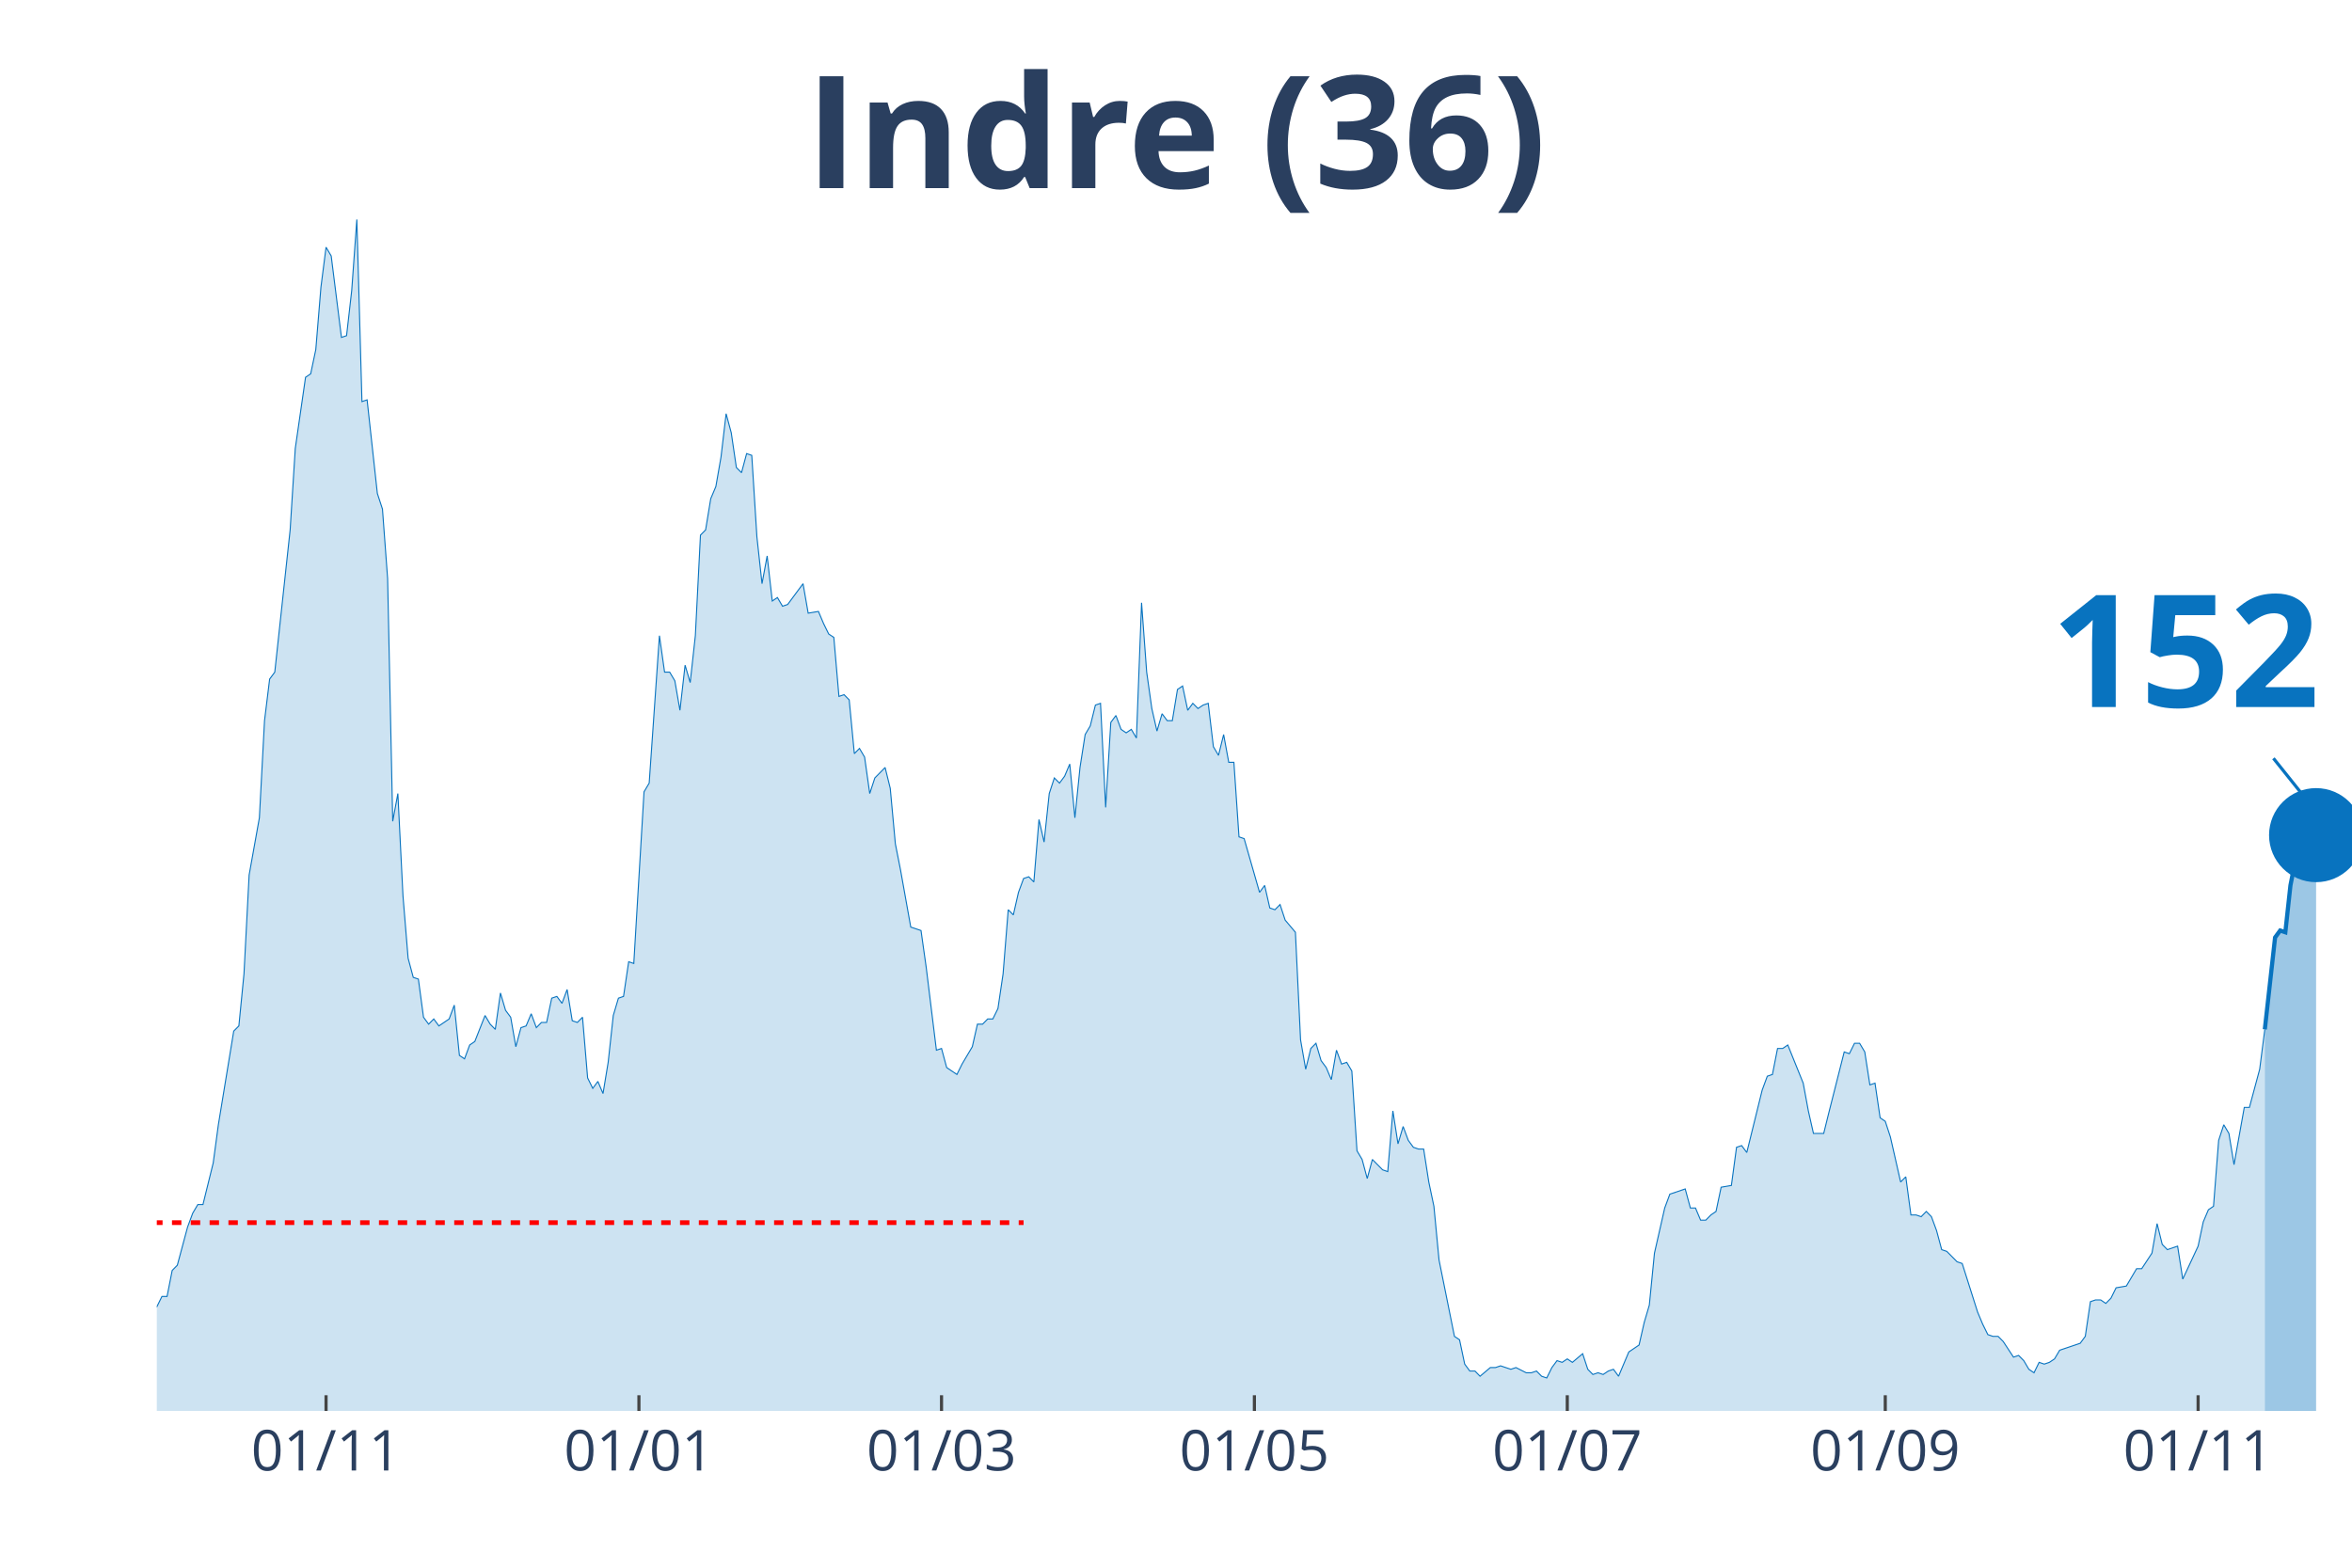
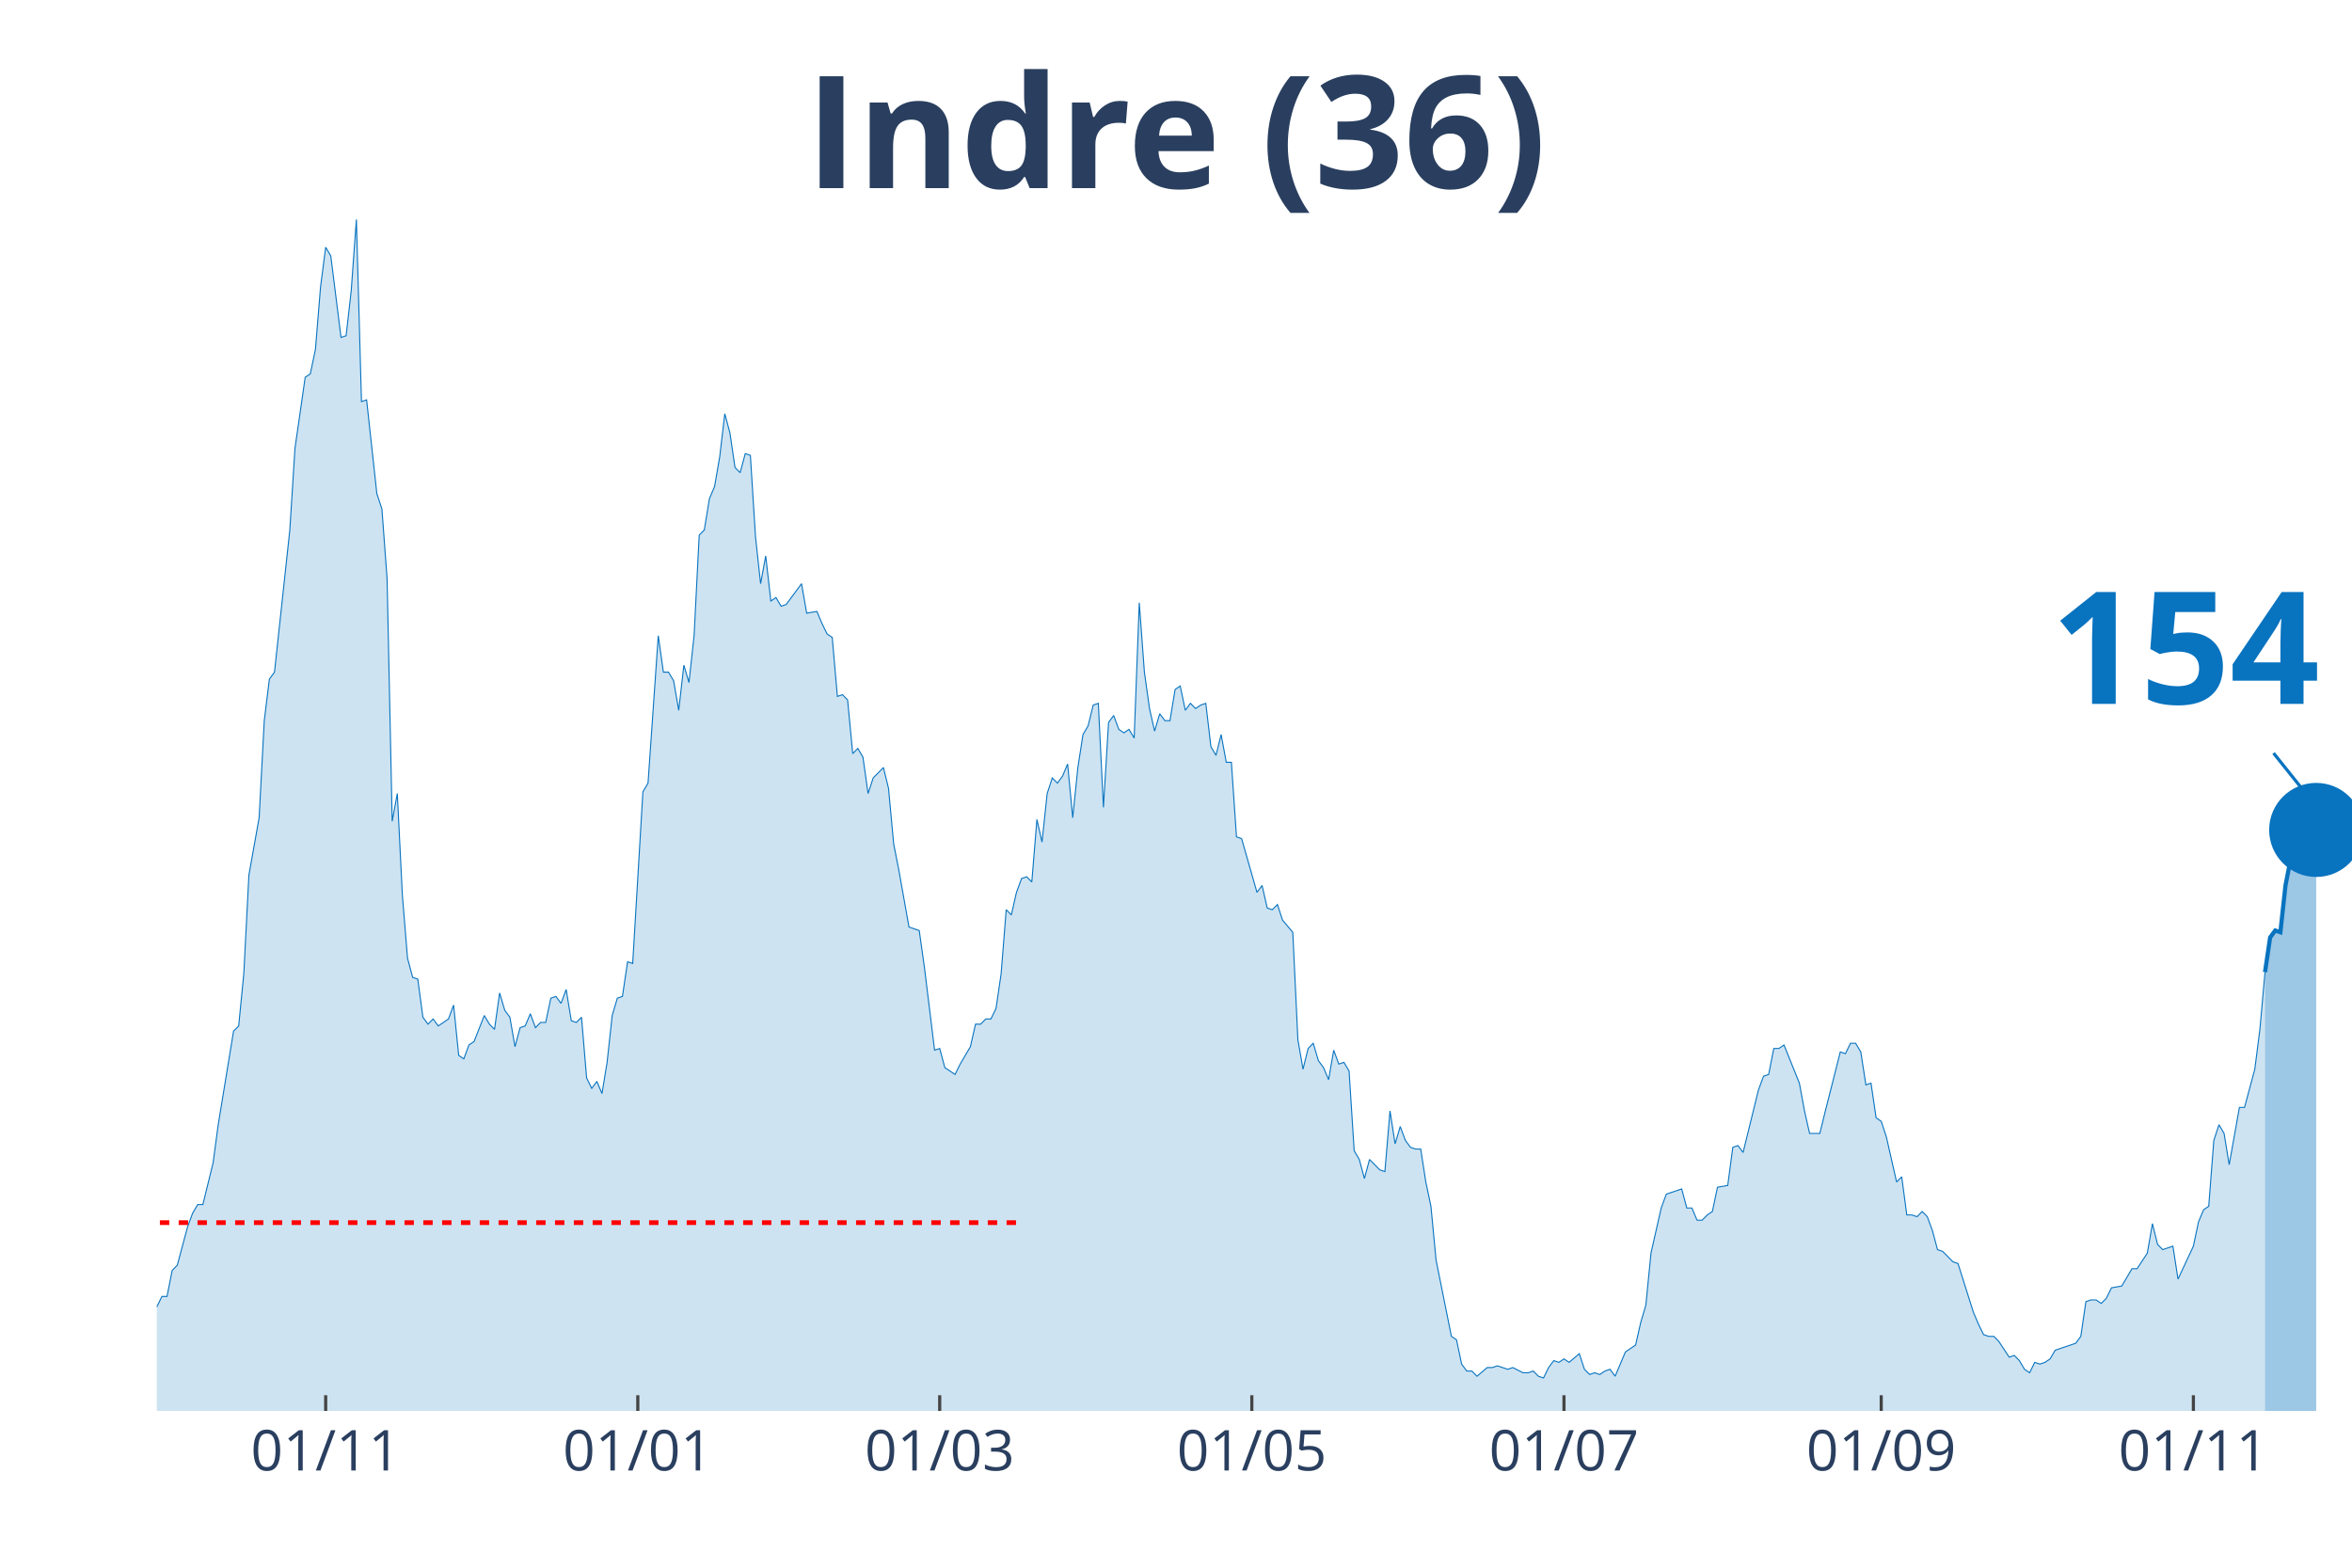
<svg xmlns="http://www.w3.org/2000/svg" class="main-svg" width="1125" height="750" style="" viewBox="0 0 750 500">
  <rect x="0" y="0" width="750" height="500" style="fill: rgb(0, 0, 0); fill-opacity: 0;" />
-   <defs id="defs-540620">
+   <defs id="defs-9b43fe">
    <g class="clips">
-       <clipPath id="clip540620xyplot" class="plotclip">
+       <clipPath id="clip9b43fexyplot" class="plotclip">
        <rect width="700" height="380" />
      </clipPath>
-       <clipPath class="axesclip" id="clip540620x">
+       <clipPath class="axesclip" id="clip9b43fex">
        <rect x="50" y="0" width="700" height="500" />
      </clipPath>
-       <clipPath class="axesclip" id="clip540620y">
+       <clipPath class="axesclip" id="clip9b43fey">
        <rect x="0" y="70" width="750" height="380" />
      </clipPath>
-       <clipPath class="axesclip" id="clip540620xy">
+       <clipPath class="axesclip" id="clip9b43fexy">
        <rect x="50" y="70" width="700" height="380" />
      </clipPath>
    </g>
    <g class="gradients" />
+     <g class="patterns" />
  </defs>
  <g class="bglayer">
    <rect class="bg" x="50" y="70" width="700" height="380" style="fill: rgb(0, 0, 0); fill-opacity: 0; stroke-width: 0;" />
  </g>
  <g class="layer-below">
    <g class="imagelayer" />
    <g class="shapelayer" />
  </g>
  <g class="cartesianlayer">
    <g class="subplot xy">
      <g class="layer-subplot">
        <g class="shapelayer" />
        <g class="imagelayer" />
      </g>
      <g class="gridlayer">
        <g class="x">
-           <path class="xgrid crisp" transform="translate(103.97,0)" d="M0,70v380" style="stroke: rgb(255, 255, 255); stroke-opacity: 1; stroke-width: 1px;" />
-           <path class="xgrid crisp" transform="translate(203.74,0)" d="M0,70v380" style="stroke: rgb(255, 255, 255); stroke-opacity: 1; stroke-width: 1px;" />
-           <path class="xgrid crisp" transform="translate(300.23,0)" d="M0,70v380" style="stroke: rgb(255, 255, 255); stroke-opacity: 1; stroke-width: 1px;" />
-           <path class="xgrid crisp" transform="translate(400,0)" d="M0,70v380" style="stroke: rgb(255, 255, 255); stroke-opacity: 1; stroke-width: 1px;" />
-           <path class="xgrid crisp" transform="translate(499.77,0)" d="M0,70v380" style="stroke: rgb(255, 255, 255); stroke-opacity: 1; stroke-width: 1px;" />
-           <path class="xgrid crisp" transform="translate(601.17,0)" d="M0,70v380" style="stroke: rgb(255, 255, 255); stroke-opacity: 1; stroke-width: 1px;" />
-           <path class="xgrid crisp" transform="translate(700.93,0)" d="M0,70v380" style="stroke: rgb(255, 255, 255); stroke-opacity: 1; stroke-width: 1px;" />
+           <path class="xgrid crisp" transform="translate(103.85,0)" d="M0,70v380" style="stroke: rgb(255, 255, 255); stroke-opacity: 1; stroke-width: 1px;" />
+           <path class="xgrid crisp" transform="translate(203.38,0)" d="M0,70v380" style="stroke: rgb(255, 255, 255); stroke-opacity: 1; stroke-width: 1px;" />
+           <path class="xgrid crisp" transform="translate(299.65,0)" d="M0,70v380" style="stroke: rgb(255, 255, 255); stroke-opacity: 1; stroke-width: 1px;" />
+           <path class="xgrid crisp" transform="translate(399.18,0)" d="M0,70v380" style="stroke: rgb(255, 255, 255); stroke-opacity: 1; stroke-width: 1px;" />
+           <path class="xgrid crisp" transform="translate(498.72,0)" d="M0,70v380" style="stroke: rgb(255, 255, 255); stroke-opacity: 1; stroke-width: 1px;" />
+           <path class="xgrid crisp" transform="translate(599.88,0)" d="M0,70v380" style="stroke: rgb(255, 255, 255); stroke-opacity: 1; stroke-width: 1px;" />
+           <path class="xgrid crisp" transform="translate(699.42,0)" d="M0,70v380" style="stroke: rgb(255, 255, 255); stroke-opacity: 1; stroke-width: 1px;" />
        </g>
        <g class="y" />
      </g>
      <g class="zerolinelayer" />
      <path class="xlines-below" />
      <path class="ylines-below" />
      <g class="overlines-below" />
      <g class="xaxislayer-below" />
      <g class="yaxislayer-below" />
      <g class="overaxes-below" />
-       <g class="plot" transform="translate(50, 70)" clip-path="url('#clip540620xyplot')">
+       <g class="plot" transform="translate(50,70)" clip-path="url(#clip9b43fexyplot)">
        <g class="scatterlayer mlayer">
-           <g class="trace scatter traced8b8db" style="stroke-miterlimit: 2;">
+           <g class="trace scatter trace329faf" style="stroke-miterlimit: 2;">
            <g class="fills">
              <g>
-                 <path class="js-fill" d="M672.2,380L-222.43,380L-222.43,373.92L-206.07,378.89L-204.44,378.34L-184.81,379.45L-183.18,380L-161.92,377.79L-160.28,377.23L-145.56,380L-143.93,380L-111.21,379.45L-109.58,377.79L-99.77,375.57L-98.13,377.23L-93.22,375.57L-91.59,374.47L-88.32,374.47L-86.68,371.7L-83.41,370.04L-81.78,373.36L-78.5,370.04L-76.87,370.04L-71.96,371.7L-70.33,370.6L-68.69,375.02L-67.06,374.47L-65.42,374.47L-63.79,370.04L-60.51,358.98L-58.88,354L-55.61,348.47L-53.97,348.47L-50.7,349.58L-49.07,353.45L-44.16,360.09L-42.52,360.09L-40.89,361.75L-39.25,361.19L-35.98,362.85L-34.35,359.53L-29.44,354.56L-27.8,346.81L-26.17,344.6L-24.53,337.41L-22.9,332.98L-21.26,332.98L-19.63,334.09L-17.99,329.11L-16.36,338.52L-14.72,340.73L-11.45,344.6L-9.81,345.71L-8.18,345.71L-6.54,350.68L-4.91,347.92L-3.27,346.81L-1.64,348.47L0,346.81L1.64,343.49L3.27,343.49L4.91,335.2L6.54,333.54L9.81,321.37L11.45,316.94L13.08,314.18L14.72,314.18L17.99,300.9L19.63,288.73L24.53,258.86L26.17,257.21L27.8,240.61L29.44,209.08L32.71,190.83L34.35,159.85L35.98,146.58L37.62,144.37L42.52,99.01L44.16,73.01L47.43,50.33L49.07,49.23L50.7,41.48L52.34,21.57L53.97,8.85L55.61,11.62L58.88,37.61L60.51,37.06L62.15,22.68L63.79,0L65.42,58.08L67.06,57.53L70.33,87.39L71.96,92.37L73.6,114.5L75.23,191.94L76.87,183.09L78.5,215.72L80.14,235.63L81.78,241.72L83.41,242.27L85.05,254.44L86.68,256.65L88.32,254.99L89.95,257.21L91.59,256.1L93.22,254.99L94.86,250.57L96.5,266.61L98.13,267.71L99.77,263.29L101.4,262.18L104.67,253.89L106.31,256.65L107.94,258.31L109.58,246.7L111.21,252.23L112.85,254.44L114.49,263.84L116.12,257.76L117.76,257.21L119.39,253.33L121.03,257.76L122.66,256.1L124.3,256.1L125.93,248.36L127.57,247.8L129.21,250.01L130.84,245.59L132.48,255.55L134.11,256.1L135.75,254.44L137.38,273.8L139.02,277.12L140.65,274.91L142.29,278.78L143.93,268.82L145.56,253.89L147.2,248.36L148.83,247.8L150.47,236.74L152.1,237.29L155.37,182.53L157.01,179.77L160.28,132.75L161.92,144.37L163.55,144.37L165.19,147.13L166.82,156.54L168.46,142.15L170.09,147.69L171.73,132.75L173.36,100.67L175,99.01L176.64,89.05L178.27,85.18L179.91,75.78L181.54,61.95L183.18,68.03L184.81,79.1L186.45,80.76L188.08,74.67L189.72,75.23L191.36,101.22L192.99,116.16L194.63,107.31L196.26,121.69L197.9,120.58L199.53,123.35L201.17,122.79L206.07,116.16L207.71,125.56L210.98,125.01L212.62,128.88L214.25,132.2L215.89,133.3L217.52,152.11L219.16,151.56L220.79,153.22L222.43,170.36L224.07,168.7L225.7,171.47L227.34,183.09L228.97,178.11L232.24,174.79L233.88,181.43L235.51,199.13L237.15,207.42L240.42,225.68L242.06,226.23L243.69,226.78L245.33,238.4L248.6,264.95L250.23,264.4L251.87,270.48L253.5,271.59L255.14,272.69L256.78,269.37L260.05,263.84L261.68,256.65L263.32,256.65L264.95,254.99L266.59,254.99L268.22,251.67L269.86,240.61L271.5,220.15L273.13,221.8L274.77,214.61L276.4,210.19L278.04,209.64L279.67,211.3L281.31,191.38L282.94,198.57L284.58,183.09L286.21,178.11L287.85,179.77L289.49,177.55L291.12,173.68L292.76,190.83L294.39,174.79L296.03,164.28L297.66,161.51L299.3,154.88L300.93,154.32L302.57,187.51L304.21,160.41L305.84,158.2L307.48,162.62L309.11,163.73L310.75,162.62L312.38,165.39L314.02,122.24L315.65,144.37L317.29,155.98L318.93,163.17L320.56,157.64L322.2,159.85L323.83,159.85L325.47,149.9L327.1,148.79L328.74,156.54L330.37,154.32L332.01,155.98L333.64,154.88L335.28,154.32L336.92,168.15L338.55,170.92L340.19,164.28L341.82,173.13L343.46,173.13L345.09,196.91L346.73,197.47L351.64,214.61L353.27,212.4L354.91,219.59L356.54,220.15L358.18,218.49L359.81,223.46L363.08,227.34L364.72,261.63L366.36,271.03L367.99,264.4L369.63,262.74L371.26,268.27L372.9,270.48L374.53,274.35L376.17,264.95L377.8,269.37L379.44,268.82L381.07,271.59L382.71,297.03L384.35,299.8L385.98,305.88L387.62,299.8L390.89,303.11L392.52,303.67L394.16,284.31L395.79,294.82L397.43,289.29L399.07,293.71L400.7,295.92L402.34,296.48L403.97,296.48L405.61,306.99L407.24,314.73L408.88,331.88L413.79,356.22L415.42,357.32L417.06,365.07L418.69,367.28L420.33,367.28L421.96,368.94L425.23,366.17L426.87,366.17L428.5,365.62L430.14,366.17L431.78,366.72L433.41,366.17L436.68,367.83L438.32,367.83L439.95,367.28L441.59,368.94L443.22,369.49L444.86,366.17L446.5,363.96L448.13,364.51L449.77,363.41L451.4,364.51L454.67,361.75L456.31,366.72L457.94,368.38L459.58,367.83L461.21,368.38L462.85,367.28L464.49,366.72L466.12,368.94L469.39,361.19L471.03,360.09L472.66,358.98L474.3,351.79L475.93,346.26L477.57,329.67L480.84,315.28L482.48,310.86L487.38,309.2L489.02,315.28L490.65,315.28L492.29,319.16L493.93,319.16L495.56,317.5L497.2,316.39L498.83,308.65L502.1,308.09L503.74,295.92L505.37,295.37L507.01,297.58L511.92,277.67L513.55,273.25L515.19,272.69L516.82,264.4L518.46,264.4L520.09,263.29L525,275.46L526.64,284.31L528.27,291.5L529.91,291.5L531.54,291.5L533.18,284.86L538.08,265.5L539.72,266.06L541.36,262.74L542.99,262.74L544.63,265.5L546.26,276.01L547.9,275.46L549.53,286.52L551.17,287.63L552.8,292.61L556.07,306.99L557.71,305.33L559.35,317.5L560.98,317.5L562.62,318.05L564.25,316.39L565.89,318.05L567.52,322.47L569.16,328.56L570.79,329.11L574.07,332.43L575.7,332.98L580.61,348.47L582.24,352.34L583.88,355.66L585.51,356.22L587.15,356.22L588.79,357.87L592.06,362.85L593.69,362.3L595.33,363.96L596.96,366.72L598.6,367.83L600.23,364.51L601.87,365.07L603.5,364.51L605.14,363.41L606.78,360.64L613.32,358.43L614.95,356.22L616.59,345.15L618.22,344.6L619.86,344.6L621.5,345.71L623.13,344.05L624.77,340.73L628.04,340.17L629.67,337.41L631.31,334.64L632.94,334.64L636.21,329.67L637.85,320.26L639.49,326.9L641.12,328.56L644.39,327.45L646.03,337.96L650.93,327.45L652.57,319.71L654.21,315.84L655.84,314.73L657.48,293.71L659.11,288.73L660.75,291.5L662.38,301.46L665.65,283.2L667.29,283.2L670.56,271.03L672.2,258.31" style="fill: rgb(8, 115, 191); fill-opacity: 0.2; stroke-width: 0;" />
+                 <path class="js-fill" d="M672.26,380L-221.91,380L-221.91,373.92L-205.59,378.89L-203.96,378.34L-184.38,379.45L-182.75,380L-161.54,377.79L-159.91,377.23L-145.22,380L-143.59,380L-110.96,379.45L-109.32,377.79L-99.53,375.57L-97.9,377.23L-93.01,375.57L-91.38,374.47L-88.11,374.47L-86.48,371.7L-83.22,370.04L-81.59,373.36L-78.32,370.04L-76.69,370.04L-71.79,371.7L-70.16,370.6L-68.53,375.02L-66.9,374.47L-65.27,374.47L-63.64,370.04L-60.37,358.98L-58.74,354L-55.48,348.47L-53.85,348.47L-50.58,349.58L-48.95,353.45L-44.06,360.09L-42.42,360.09L-40.79,361.75L-39.16,361.19L-35.9,362.85L-34.27,359.53L-29.37,354.56L-27.74,346.81L-26.11,344.6L-24.48,337.41L-22.84,332.98L-21.21,332.98L-19.58,334.09L-17.95,329.11L-16.32,338.52L-14.69,340.73L-11.42,344.6L-9.79,345.71L-8.16,345.71L-6.53,350.68L-4.9,347.92L-3.26,346.81L-1.63,348.47L0,346.81L1.63,343.49L3.26,343.49L4.9,335.2L6.53,333.54L9.79,321.37L11.42,316.94L13.05,314.18L14.69,314.18L17.95,300.9L19.58,288.73L24.48,258.86L26.11,257.21L27.74,240.61L29.37,209.08L32.63,190.83L34.27,159.85L35.9,146.58L37.53,144.37L42.42,99.01L44.06,73.01L47.32,50.33L48.95,49.23L50.58,41.48L52.21,21.57L53.85,8.85L55.48,11.62L58.74,37.61L60.37,37.06L62,22.68L63.64,0L65.27,58.08L66.9,57.53L70.16,87.39L71.79,92.37L73.43,114.5L75.06,191.94L76.69,183.09L78.32,215.72L79.95,235.63L81.59,241.72L83.22,242.27L84.85,254.44L86.48,256.65L88.11,254.99L89.74,257.21L91.38,256.1L93.01,254.99L94.64,250.57L96.27,266.61L97.9,267.71L99.53,263.29L101.17,262.18L104.43,253.89L106.06,256.65L107.69,258.31L109.32,246.7L110.96,252.23L112.59,254.44L114.22,263.84L115.85,257.76L117.48,257.21L119.11,253.33L120.75,257.76L122.38,256.1L124.01,256.1L125.64,248.36L127.27,247.8L128.9,250.01L130.54,245.59L132.17,255.55L133.8,256.1L135.43,254.44L137.06,273.8L138.69,277.12L140.33,274.91L141.96,278.78L143.59,268.82L145.22,253.89L146.85,248.36L148.48,247.8L150.12,236.74L151.75,237.29L155.01,182.53L156.64,179.77L159.91,132.75L161.54,144.37L163.17,144.37L164.8,147.13L166.43,156.54L168.07,142.15L169.7,147.69L171.33,132.75L172.96,100.67L174.59,99.01L176.22,89.05L177.86,85.18L179.49,75.78L181.12,61.95L182.75,68.03L184.38,79.1L186.01,80.76L187.65,74.67L189.28,75.23L190.91,101.22L192.54,116.16L194.17,107.31L195.8,121.69L197.44,120.58L199.07,123.35L200.7,122.79L205.59,116.16L207.23,125.56L210.49,125.01L212.12,128.88L213.75,132.2L215.38,133.3L217.02,152.11L218.65,151.56L220.28,153.22L221.91,170.36L223.54,168.7L225.17,171.47L226.81,183.09L228.44,178.11L231.7,174.79L233.33,181.43L234.97,199.13L236.6,207.42L239.86,225.68L241.49,226.23L243.12,226.78L244.76,238.4L248.02,264.95L249.65,264.4L251.28,270.48L252.91,271.59L254.55,272.69L256.18,269.37L259.44,263.84L261.07,256.65L262.7,256.65L264.34,254.99L265.97,254.99L267.6,251.67L269.23,240.61L270.86,220.15L272.49,221.8L274.13,214.61L275.76,210.19L277.39,209.64L279.02,211.3L280.65,191.38L282.28,198.57L283.92,183.09L285.55,178.11L287.18,179.77L288.81,177.55L290.44,173.68L292.07,190.83L293.71,174.79L295.34,164.28L296.97,161.51L298.6,154.88L300.23,154.32L301.86,187.51L303.5,160.41L305.13,158.2L306.76,162.62L308.39,163.73L310.02,162.62L311.66,165.39L313.29,122.24L314.92,144.37L316.55,155.98L318.18,163.17L319.81,157.64L321.45,159.85L323.08,159.85L324.71,149.9L326.34,148.79L327.97,156.54L329.6,154.32L331.24,155.98L332.87,154.88L334.5,154.32L336.13,168.15L337.76,170.92L339.39,164.28L341.03,173.13L342.66,173.13L344.29,196.91L345.92,197.47L350.82,214.61L352.45,212.4L354.08,219.59L355.71,220.15L357.34,218.49L358.97,223.46L362.24,227.34L363.87,261.63L365.5,271.03L367.13,264.4L368.76,262.74L370.4,268.27L372.03,270.48L373.66,274.35L375.29,264.95L376.92,269.37L378.55,268.82L380.19,271.59L381.82,297.03L383.45,299.8L385.08,305.88L386.71,299.8L389.98,303.11L391.61,303.67L393.24,284.31L394.87,294.82L396.5,289.29L398.14,293.71L399.77,295.92L401.4,296.48L403.03,296.48L404.66,306.99L406.29,314.73L407.93,331.88L412.82,356.22L414.45,357.32L416.08,365.07L417.72,367.28L419.35,367.28L420.98,368.94L424.24,366.17L425.87,366.17L427.51,365.62L429.14,366.17L430.77,366.72L432.4,366.17L435.66,367.83L437.3,367.83L438.93,367.28L440.56,368.94L442.19,369.49L443.82,366.17L445.45,363.96L447.09,364.51L448.72,363.41L450.35,364.51L453.61,361.75L455.24,366.72L456.88,368.38L458.51,367.83L460.14,368.38L461.77,367.28L463.4,366.72L465.03,368.94L468.3,361.19L469.93,360.09L471.56,358.98L473.19,351.79L474.83,346.26L476.46,329.67L479.72,315.28L481.35,310.86L486.25,309.2L487.88,315.28L489.51,315.28L491.14,319.16L492.77,319.16L494.41,317.5L496.04,316.39L497.67,308.65L500.93,308.09L502.56,295.92L504.2,295.37L505.83,297.58L510.72,277.67L512.35,273.25L513.99,272.69L515.62,264.4L517.25,264.4L518.88,263.29L523.78,275.46L525.41,284.31L527.04,291.5L528.67,291.5L530.3,291.5L531.93,284.86L536.83,265.5L538.46,266.06L540.09,262.74L541.72,262.74L543.36,265.5L544.99,276.01L546.62,275.46L548.25,286.52L549.88,287.63L551.52,292.61L554.78,306.99L556.41,305.33L558.04,317.5L559.67,317.5L561.31,318.05L562.94,316.39L564.57,318.05L566.2,322.47L567.83,328.56L569.46,329.11L572.73,332.43L574.36,332.98L579.25,348.47L580.89,352.34L582.52,355.66L584.15,356.22L585.78,356.22L587.41,357.87L590.68,362.85L592.31,362.3L593.94,363.96L595.57,366.72L597.2,367.83L598.83,364.51L600.47,365.07L602.1,364.51L603.73,363.41L605.36,360.64L611.89,358.43L613.52,356.22L615.15,345.15L616.78,344.6L618.41,344.6L620.05,345.71L621.68,344.05L623.31,340.73L626.57,340.17L628.21,337.41L629.84,334.64L631.47,334.64L634.73,329.67L636.36,320.26L638,326.9L639.63,328.56L642.89,327.45L644.52,337.96L649.42,327.45L651.05,319.71L652.68,315.84L654.31,314.73L655.94,293.71L657.58,288.73L659.21,291.5L660.84,301.46L664.1,283.2L665.73,283.2L669,271.03L670.63,258.31L672.26,240.06" style="fill: rgb(8, 115, 191); fill-opacity: 0.2; stroke-width: 0;" />
              </g>
            </g>
            <g class="errorbars" />
            <g class="lines">
-               <path class="js-line" d="M-222.43,373.92L-206.07,378.89L-204.44,378.34L-184.81,379.45L-183.18,380L-161.92,377.79L-160.28,377.23L-145.56,380L-143.93,380L-111.21,379.45L-109.58,377.79L-99.77,375.57L-98.13,377.23L-93.22,375.57L-91.59,374.47L-88.32,374.47L-86.68,371.7L-83.41,370.04L-81.78,373.36L-78.5,370.04L-76.87,370.04L-71.96,371.7L-70.33,370.6L-68.69,375.02L-67.06,374.47L-65.42,374.47L-63.79,370.04L-60.51,358.98L-58.88,354L-55.61,348.47L-53.97,348.47L-50.7,349.58L-49.07,353.45L-44.16,360.09L-42.52,360.09L-40.89,361.75L-39.25,361.19L-35.98,362.85L-34.35,359.53L-29.44,354.56L-27.8,346.81L-26.17,344.6L-24.53,337.41L-22.9,332.98L-21.26,332.98L-19.63,334.09L-17.99,329.11L-16.36,338.52L-14.72,340.73L-11.45,344.6L-9.81,345.71L-8.18,345.71L-6.54,350.68L-4.91,347.92L-3.27,346.81L-1.64,348.47L0,346.81L1.64,343.49L3.27,343.49L4.91,335.2L6.54,333.54L9.81,321.37L11.45,316.94L13.08,314.18L14.72,314.18L17.99,300.9L19.63,288.73L24.53,258.86L26.17,257.21L27.8,240.61L29.44,209.08L32.71,190.83L34.35,159.85L35.98,146.58L37.62,144.37L42.52,99.01L44.16,73.01L47.43,50.33L49.07,49.23L50.7,41.48L52.34,21.57L53.97,8.85L55.61,11.62L58.88,37.61L60.51,37.06L62.15,22.68L63.79,0L65.42,58.08L67.06,57.53L70.33,87.39L71.96,92.37L73.6,114.5L75.23,191.94L76.87,183.09L78.5,215.72L80.14,235.63L81.78,241.72L83.41,242.27L85.05,254.44L86.68,256.65L88.32,254.99L89.95,257.21L91.59,256.1L93.22,254.99L94.86,250.57L96.5,266.61L98.13,267.71L99.77,263.29L101.4,262.18L104.67,253.89L106.31,256.65L107.94,258.31L109.58,246.7L111.21,252.23L112.85,254.44L114.49,263.84L116.12,257.76L117.76,257.21L119.39,253.33L121.03,257.76L122.66,256.1L124.3,256.1L125.93,248.36L127.57,247.8L129.21,250.01L130.84,245.59L132.48,255.55L134.11,256.1L135.75,254.44L137.38,273.8L139.02,277.12L140.65,274.91L142.29,278.78L143.93,268.82L145.56,253.89L147.2,248.36L148.83,247.8L150.47,236.74L152.1,237.29L155.37,182.53L157.01,179.77L160.28,132.75L161.92,144.37L163.55,144.37L165.19,147.13L166.82,156.54L168.46,142.15L170.09,147.69L171.73,132.75L173.36,100.67L175,99.01L176.64,89.05L178.27,85.18L179.91,75.78L181.54,61.95L183.18,68.03L184.81,79.1L186.45,80.76L188.08,74.67L189.72,75.23L191.36,101.22L192.99,116.16L194.63,107.31L196.26,121.69L197.9,120.58L199.53,123.35L201.17,122.79L206.07,116.16L207.71,125.56L210.98,125.01L212.62,128.88L214.25,132.2L215.89,133.3L217.52,152.11L219.16,151.56L220.79,153.22L222.43,170.36L224.07,168.7L225.7,171.47L227.34,183.09L228.97,178.11L232.24,174.79L233.88,181.43L235.51,199.13L237.15,207.42L240.42,225.68L242.06,226.23L243.69,226.78L245.33,238.4L248.6,264.95L250.23,264.4L251.87,270.48L253.5,271.59L255.14,272.69L256.78,269.37L260.05,263.84L261.68,256.65L263.32,256.65L264.95,254.99L266.59,254.99L268.22,251.67L269.86,240.61L271.5,220.15L273.13,221.8L274.77,214.61L276.4,210.19L278.04,209.64L279.67,211.3L281.31,191.38L282.94,198.57L284.58,183.09L286.21,178.11L287.85,179.77L289.49,177.55L291.12,173.68L292.76,190.83L294.39,174.79L296.03,164.28L297.66,161.51L299.3,154.88L300.93,154.32L302.57,187.51L304.21,160.41L305.84,158.2L307.48,162.62L309.11,163.73L310.75,162.62L312.38,165.39L314.02,122.24L315.65,144.37L317.29,155.98L318.93,163.17L320.56,157.64L322.2,159.85L323.83,159.85L325.47,149.9L327.1,148.79L328.74,156.54L330.37,154.32L332.01,155.98L333.64,154.88L335.28,154.32L336.92,168.15L338.55,170.92L340.19,164.28L341.82,173.13L343.46,173.13L345.09,196.91L346.73,197.47L351.64,214.61L353.27,212.4L354.91,219.59L356.54,220.15L358.18,218.49L359.81,223.46L363.08,227.34L364.72,261.63L366.36,271.03L367.99,264.4L369.63,262.74L371.26,268.27L372.9,270.48L374.53,274.35L376.17,264.95L377.8,269.37L379.44,268.82L381.07,271.59L382.71,297.03L384.35,299.8L385.98,305.88L387.62,299.8L390.89,303.11L392.52,303.67L394.16,284.31L395.79,294.82L397.43,289.29L399.07,293.71L400.7,295.92L402.34,296.48L403.97,296.48L405.61,306.99L407.24,314.73L408.88,331.88L413.79,356.22L415.42,357.32L417.06,365.07L418.69,367.28L420.33,367.28L421.96,368.94L425.23,366.17L426.87,366.17L428.5,365.62L430.14,366.17L431.78,366.72L433.41,366.17L436.68,367.83L438.32,367.83L439.95,367.28L441.59,368.94L443.22,369.49L444.86,366.17L446.5,363.96L448.13,364.51L449.77,363.41L451.4,364.51L454.67,361.75L456.31,366.72L457.94,368.38L459.58,367.83L461.21,368.38L462.85,367.28L464.49,366.72L466.12,368.94L469.39,361.19L471.03,360.09L472.66,358.98L474.3,351.79L475.93,346.26L477.57,329.67L480.84,315.28L482.48,310.86L487.38,309.2L489.02,315.28L490.65,315.28L492.29,319.16L493.93,319.16L495.56,317.5L497.2,316.39L498.83,308.65L502.1,308.09L503.74,295.92L505.37,295.37L507.01,297.58L511.92,277.67L513.55,273.25L515.19,272.69L516.82,264.4L518.46,264.4L520.09,263.29L525,275.46L526.64,284.31L528.27,291.5L529.91,291.5L531.54,291.5L533.18,284.86L538.08,265.5L539.72,266.06L541.36,262.74L542.99,262.74L544.63,265.5L546.26,276.01L547.9,275.46L549.53,286.52L551.17,287.63L552.8,292.61L556.07,306.99L557.71,305.33L559.35,317.5L560.98,317.5L562.62,318.05L564.25,316.39L565.89,318.05L567.52,322.47L569.16,328.56L570.79,329.11L574.07,332.43L575.7,332.98L580.61,348.47L582.24,352.34L583.88,355.66L585.51,356.22L587.15,356.22L588.79,357.87L592.06,362.85L593.69,362.3L595.33,363.96L596.96,366.72L598.6,367.83L600.23,364.51L601.87,365.07L603.5,364.51L605.14,363.41L606.78,360.64L613.32,358.43L614.95,356.22L616.59,345.15L618.22,344.6L619.86,344.6L621.5,345.71L623.13,344.05L624.77,340.73L628.04,340.17L629.67,337.41L631.31,334.64L632.94,334.64L636.21,329.67L637.85,320.26L639.49,326.9L641.12,328.56L644.39,327.45L646.03,337.96L650.93,327.45L652.57,319.71L654.21,315.84L655.84,314.73L657.48,293.71L659.11,288.73L660.75,291.5L662.38,301.46L665.65,283.2L667.29,283.2L670.56,271.03L672.2,258.31" style="vector-effect: non-scaling-stroke; fill: none; stroke: rgb(8, 115, 191); stroke-opacity: 1; stroke-width: 0.5px; opacity: 1;" />
+               <path class="js-line" d="M-221.91,373.92L-205.59,378.89L-203.96,378.34L-184.38,379.45L-182.75,380L-161.54,377.79L-159.91,377.23L-145.22,380L-143.59,380L-110.96,379.45L-109.32,377.79L-99.53,375.57L-97.9,377.23L-93.01,375.57L-91.38,374.47L-88.11,374.47L-86.48,371.7L-83.22,370.04L-81.59,373.36L-78.32,370.04L-76.69,370.04L-71.79,371.7L-70.16,370.6L-68.53,375.02L-66.9,374.47L-65.27,374.47L-63.64,370.04L-60.37,358.98L-58.74,354L-55.48,348.47L-53.85,348.47L-50.58,349.58L-48.95,353.45L-44.06,360.09L-42.42,360.09L-40.79,361.75L-39.16,361.19L-35.9,362.85L-34.27,359.53L-29.37,354.56L-27.74,346.81L-26.11,344.6L-24.48,337.41L-22.84,332.98L-21.21,332.98L-19.58,334.09L-17.95,329.11L-16.32,338.52L-14.69,340.73L-11.42,344.6L-9.79,345.71L-8.16,345.71L-6.53,350.68L-4.9,347.92L-3.26,346.81L-1.63,348.47L0,346.81L1.63,343.49L3.26,343.49L4.9,335.2L6.53,333.54L9.79,321.37L11.42,316.94L13.05,314.18L14.69,314.18L17.95,300.9L19.58,288.73L24.48,258.86L26.11,257.21L27.74,240.61L29.37,209.08L32.63,190.83L34.27,159.85L35.9,146.58L37.53,144.37L42.42,99.01L44.06,73.01L47.32,50.33L48.95,49.23L50.58,41.48L52.21,21.57L53.85,8.85L55.48,11.62L58.74,37.61L60.37,37.06L62,22.68L63.64,0L65.27,58.08L66.9,57.53L70.16,87.39L71.79,92.37L73.43,114.5L75.06,191.94L76.69,183.09L78.32,215.72L79.95,235.63L81.59,241.72L83.22,242.27L84.85,254.44L86.48,256.65L88.11,254.99L89.74,257.21L91.38,256.1L93.01,254.99L94.64,250.57L96.27,266.61L97.9,267.71L99.53,263.29L101.17,262.18L104.43,253.89L106.06,256.65L107.69,258.31L109.32,246.7L110.96,252.23L112.59,254.44L114.22,263.84L115.85,257.76L117.48,257.21L119.11,253.33L120.75,257.76L122.38,256.1L124.01,256.1L125.64,248.36L127.27,247.8L128.9,250.01L130.54,245.59L132.17,255.55L133.8,256.1L135.43,254.44L137.06,273.8L138.69,277.12L140.33,274.91L141.96,278.78L143.59,268.82L145.22,253.89L146.85,248.36L148.48,247.8L150.12,236.74L151.75,237.29L155.01,182.53L156.64,179.77L159.91,132.75L161.54,144.37L163.17,144.37L164.8,147.13L166.43,156.54L168.07,142.15L169.7,147.69L171.33,132.75L172.96,100.67L174.59,99.01L176.22,89.05L177.86,85.18L179.49,75.78L181.12,61.95L182.75,68.03L184.38,79.1L186.01,80.76L187.65,74.67L189.28,75.23L190.91,101.22L192.54,116.16L194.17,107.31L195.8,121.69L197.44,120.58L199.07,123.35L200.7,122.79L205.59,116.16L207.23,125.56L210.49,125.01L212.12,128.88L213.75,132.2L215.38,133.3L217.02,152.11L218.65,151.56L220.28,153.22L221.91,170.36L223.54,168.7L225.17,171.47L226.81,183.09L228.44,178.11L231.7,174.79L233.33,181.43L234.97,199.13L236.6,207.42L239.86,225.68L241.49,226.23L243.12,226.78L244.76,238.4L248.02,264.95L249.65,264.4L251.28,270.48L252.91,271.59L254.55,272.69L256.18,269.37L259.44,263.84L261.07,256.65L262.7,256.65L264.34,254.99L265.97,254.99L267.6,251.67L269.23,240.61L270.86,220.15L272.49,221.8L274.13,214.61L275.76,210.19L277.39,209.64L279.02,211.3L280.65,191.38L282.28,198.57L283.92,183.09L285.55,178.11L287.18,179.77L288.81,177.55L290.44,173.68L292.07,190.83L293.71,174.79L295.34,164.28L296.97,161.51L298.6,154.88L300.23,154.32L301.86,187.51L303.5,160.41L305.13,158.2L306.76,162.62L308.39,163.73L310.02,162.62L311.66,165.39L313.29,122.24L314.92,144.37L316.55,155.98L318.18,163.17L319.81,157.64L321.45,159.85L323.08,159.85L324.71,149.9L326.34,148.79L327.97,156.54L329.6,154.32L331.24,155.98L332.87,154.88L334.5,154.32L336.13,168.15L337.76,170.92L339.39,164.28L341.03,173.13L342.66,173.13L344.29,196.91L345.92,197.47L350.82,214.61L352.45,212.4L354.08,219.59L355.71,220.15L357.34,218.49L358.97,223.46L362.24,227.34L363.87,261.63L365.5,271.03L367.13,264.4L368.76,262.74L370.4,268.27L372.03,270.48L373.66,274.35L375.29,264.95L376.92,269.37L378.55,268.82L380.19,271.59L381.82,297.03L383.45,299.8L385.08,305.88L386.71,299.8L389.98,303.11L391.61,303.67L393.24,284.31L394.87,294.82L396.5,289.29L398.14,293.71L399.77,295.92L401.4,296.48L403.03,296.48L404.66,306.99L406.29,314.73L407.93,331.88L412.82,356.22L414.45,357.32L416.08,365.07L417.72,367.28L419.35,367.28L420.98,368.94L424.24,366.17L425.87,366.17L427.51,365.62L429.14,366.17L430.77,366.72L432.4,366.17L435.66,367.83L437.3,367.83L438.93,367.28L440.56,368.94L442.19,369.49L443.82,366.17L445.45,363.96L447.09,364.51L448.72,363.41L450.35,364.51L453.61,361.75L455.24,366.72L456.88,368.38L458.51,367.83L460.14,368.38L461.77,367.28L463.4,366.72L465.03,368.94L468.3,361.19L469.93,360.09L471.56,358.98L473.19,351.79L474.83,346.26L476.46,329.67L479.72,315.28L481.35,310.86L486.25,309.2L487.88,315.28L489.51,315.28L491.14,319.16L492.77,319.16L494.41,317.5L496.04,316.39L497.67,308.65L500.93,308.09L502.56,295.92L504.2,295.37L505.83,297.58L510.72,277.67L512.35,273.25L513.99,272.69L515.62,264.4L517.25,264.4L518.88,263.29L523.78,275.46L525.41,284.31L527.04,291.5L528.67,291.5L530.3,291.5L531.93,284.86L536.83,265.5L538.46,266.06L540.09,262.74L541.72,262.74L543.36,265.5L544.99,276.01L546.62,275.46L548.25,286.52L549.88,287.63L551.52,292.61L554.78,306.99L556.41,305.33L558.04,317.5L559.67,317.5L561.31,318.05L562.94,316.39L564.57,318.05L566.2,322.47L567.83,328.56L569.46,329.11L572.73,332.43L574.36,332.98L579.25,348.47L580.89,352.34L582.52,355.66L584.15,356.22L585.78,356.22L587.41,357.87L590.68,362.85L592.31,362.3L593.94,363.96L595.57,366.72L597.2,367.83L598.83,364.51L600.47,365.07L602.1,364.51L603.73,363.41L605.36,360.64L611.89,358.43L613.52,356.22L615.15,345.15L616.78,344.6L618.41,344.6L620.05,345.71L621.68,344.05L623.31,340.73L626.57,340.17L628.21,337.41L629.84,334.64L631.47,334.64L634.73,329.67L636.36,320.26L638,326.9L639.63,328.56L642.89,327.45L644.52,337.96L649.42,327.45L651.05,319.71L652.68,315.84L654.31,314.73L655.94,293.71L657.58,288.73L659.21,291.5L660.84,301.46L664.1,283.2L665.73,283.2L669,271.03L670.63,258.31L672.26,240.06" style="vector-effect: non-scaling-stroke; fill: none; stroke: rgb(8, 115, 191); stroke-opacity: 1; stroke-width: 0.5px; opacity: 1;" />
            </g>
            <g class="points" />
            <g class="text" />
          </g>
-           <g class="trace scatter tracec71e83" style="stroke-miterlimit: 2;">
+           <g class="trace scatter trace7ca2d6" style="stroke-miterlimit: 2;">
            <g class="fills">
              <g>
-                 <path class="js-fill" d="M688.55,380L672.2,380L672.2,258.31L675.47,229L677.1,226.78L678.74,227.34L680.37,212.4L682.01,204.1L683.64,205.21L685.28,189.17L686.92,198.57L688.55,196.36" style="fill: rgb(8, 115, 191); fill-opacity: 0.4; stroke-width: 0;" />
+                 <path class="js-fill" d="M688.58,380L672.26,380L672.26,240.06L673.89,229L675.52,226.78L677.16,227.34L678.79,212.4L680.42,204.1L682.05,205.21L683.68,189.17L685.31,198.57L688.58,194.7" style="fill: rgb(8, 115, 191); fill-opacity: 0.4; stroke-width: 0;" />
              </g>
            </g>
            <g class="errorbars" />
            <g class="lines">
-               <path class="js-line" d="M672.2,258.31L675.47,229L677.1,226.78L678.74,227.34L680.37,212.4L682.01,204.1L683.64,205.21L685.28,189.17L686.92,198.57L688.55,196.36" style="vector-effect: non-scaling-stroke; fill: none; stroke: rgb(8, 115, 191); stroke-opacity: 1; stroke-width: 2px; opacity: 1;" />
+               <path class="js-line" d="M672.26,240.06L673.89,229L675.52,226.78L677.16,227.34L678.79,212.4L680.42,204.1L682.05,205.21L683.68,189.17L685.31,198.57L688.58,194.7" style="vector-effect: non-scaling-stroke; fill: none; stroke: rgb(8, 115, 191); stroke-opacity: 1; stroke-width: 2px; opacity: 1;" />
            </g>
            <g class="points" />
            <g class="text" />
          </g>
-           <g class="trace scatter trace026230" style="stroke-miterlimit: 2; opacity: 1;">
+           <g class="trace scatter trace1b76e8" style="stroke-miterlimit: 2; opacity: 1;">
            <g class="fills" />
            <g class="errorbars" />
            <g class="lines" />
            <g class="points">
-               <path class="point" transform="translate(688.55,196.36)" d="M15,0A15,15 0 1,1 0,-15A15,15 0 0,1 15,0Z" style="opacity: 1; stroke-width: 0px; fill: rgb(8, 115, 191); fill-opacity: 1;" />
+               <path class="point" transform="translate(688.58,194.7)" d="M15,0A15,15 0 1,1 0,-15A15,15 0 0,1 15,0Z" style="opacity: 1; stroke-width: 0px; fill: rgb(8, 115, 191); fill-opacity: 1;" />
            </g>
            <g class="text" />
          </g>
        </g>
      </g>
      <g class="overplot" />
-       <path class="xlines-above crisp" style="fill: none; stroke-width: 1px; stroke: rgb(0, 0, 0); stroke-opacity: 0;" d="" />
-       <path class="ylines-above crisp" style="fill: none;" d="M0,0" />
+       <path class="xlines-above crisp" d="" style="fill: none; stroke-width: 1px; stroke: rgb(0, 0, 0); stroke-opacity: 0;" />
+       <path class="ylines-above crisp" d="M0,0" style="fill: none;" />
      <g class="overlines-above" />
      <g class="xaxislayer-above">
-         <path class="xtick ticks crisp" d="M0,450v-5" transform="translate(103.97,0)" style="stroke: rgb(68, 68, 68); stroke-opacity: 1; stroke-width: 1px;" />
-         <path class="xtick ticks crisp" d="M0,450v-5" transform="translate(203.74,0)" style="stroke: rgb(68, 68, 68); stroke-opacity: 1; stroke-width: 1px;" />
-         <path class="xtick ticks crisp" d="M0,450v-5" transform="translate(300.23,0)" style="stroke: rgb(68, 68, 68); stroke-opacity: 1; stroke-width: 1px;" />
-         <path class="xtick ticks crisp" d="M0,450v-5" transform="translate(400,0)" style="stroke: rgb(68, 68, 68); stroke-opacity: 1; stroke-width: 1px;" />
-         <path class="xtick ticks crisp" d="M0,450v-5" transform="translate(499.77,0)" style="stroke: rgb(68, 68, 68); stroke-opacity: 1; stroke-width: 1px;" />
-         <path class="xtick ticks crisp" d="M0,450v-5" transform="translate(601.17,0)" style="stroke: rgb(68, 68, 68); stroke-opacity: 1; stroke-width: 1px;" />
-         <path class="xtick ticks crisp" d="M0,450v-5" transform="translate(700.93,0)" style="stroke: rgb(68, 68, 68); stroke-opacity: 1; stroke-width: 1px;" />
+         <path class="xtick ticks crisp" d="M0,450v-5" transform="translate(103.85,0)" style="stroke: rgb(68, 68, 68); stroke-opacity: 1; stroke-width: 1px;" />
+         <path class="xtick ticks crisp" d="M0,450v-5" transform="translate(203.38,0)" style="stroke: rgb(68, 68, 68); stroke-opacity: 1; stroke-width: 1px;" />
+         <path class="xtick ticks crisp" d="M0,450v-5" transform="translate(299.65,0)" style="stroke: rgb(68, 68, 68); stroke-opacity: 1; stroke-width: 1px;" />
+         <path class="xtick ticks crisp" d="M0,450v-5" transform="translate(399.18,0)" style="stroke: rgb(68, 68, 68); stroke-opacity: 1; stroke-width: 1px;" />
+         <path class="xtick ticks crisp" d="M0,450v-5" transform="translate(498.72,0)" style="stroke: rgb(68, 68, 68); stroke-opacity: 1; stroke-width: 1px;" />
+         <path class="xtick ticks crisp" d="M0,450v-5" transform="translate(599.88,0)" style="stroke: rgb(68, 68, 68); stroke-opacity: 1; stroke-width: 1px;" />
+         <path class="xtick ticks crisp" d="M0,450v-5" transform="translate(699.42,0)" style="stroke: rgb(68, 68, 68); stroke-opacity: 1; stroke-width: 1px;" />
        <g class="xtick">
-           <text text-anchor="middle" x="0" y="469" transform="translate(103.97,0)" style="font-family: 'Open Sans', verdana, arial, sans-serif; font-size: 18px; fill: rgb(42, 63, 95); fill-opacity: 1; white-space: pre;">01/11</text>
+           <text text-anchor="middle" x="0" y="469" transform="translate(103.85,0)" style="font-family: 'Open Sans', verdana, arial, sans-serif; font-size: 18px; fill: rgb(42, 63, 95); fill-opacity: 1; white-space: pre; opacity: 1;">01/11</text>
        </g>
        <g class="xtick">
-           <text text-anchor="middle" x="0" y="469" transform="translate(203.74,0)" style="font-family: 'Open Sans', verdana, arial, sans-serif; font-size: 18px; fill: rgb(42, 63, 95); fill-opacity: 1; white-space: pre;">01/01</text>
+           <text text-anchor="middle" x="0" y="469" style="font-family: 'Open Sans', verdana, arial, sans-serif; font-size: 18px; fill: rgb(42, 63, 95); fill-opacity: 1; white-space: pre; opacity: 1;" transform="translate(203.38,0)">01/01</text>
        </g>
        <g class="xtick">
-           <text text-anchor="middle" x="0" y="469" transform="translate(300.23,0)" style="font-family: 'Open Sans', verdana, arial, sans-serif; font-size: 18px; fill: rgb(42, 63, 95); fill-opacity: 1; white-space: pre;">01/03</text>
+           <text text-anchor="middle" x="0" y="469" style="font-family: 'Open Sans', verdana, arial, sans-serif; font-size: 18px; fill: rgb(42, 63, 95); fill-opacity: 1; white-space: pre; opacity: 1;" transform="translate(299.65,0)">01/03</text>
        </g>
        <g class="xtick">
-           <text text-anchor="middle" x="0" y="469" transform="translate(400,0)" style="font-family: 'Open Sans', verdana, arial, sans-serif; font-size: 18px; fill: rgb(42, 63, 95); fill-opacity: 1; white-space: pre;">01/05</text>
+           <text text-anchor="middle" x="0" y="469" style="font-family: 'Open Sans', verdana, arial, sans-serif; font-size: 18px; fill: rgb(42, 63, 95); fill-opacity: 1; white-space: pre; opacity: 1;" transform="translate(399.18,0)">01/05</text>
        </g>
        <g class="xtick">
-           <text text-anchor="middle" x="0" y="469" transform="translate(499.77,0)" style="font-family: 'Open Sans', verdana, arial, sans-serif; font-size: 18px; fill: rgb(42, 63, 95); fill-opacity: 1; white-space: pre;">01/07</text>
+           <text text-anchor="middle" x="0" y="469" style="font-family: 'Open Sans', verdana, arial, sans-serif; font-size: 18px; fill: rgb(42, 63, 95); fill-opacity: 1; white-space: pre; opacity: 1;" transform="translate(498.72,0)">01/07</text>
        </g>
        <g class="xtick">
-           <text text-anchor="middle" x="0" y="469" transform="translate(601.17,0)" style="font-family: 'Open Sans', verdana, arial, sans-serif; font-size: 18px; fill: rgb(42, 63, 95); fill-opacity: 1; white-space: pre;">01/09</text>
+           <text text-anchor="middle" x="0" y="469" style="font-family: 'Open Sans', verdana, arial, sans-serif; font-size: 18px; fill: rgb(42, 63, 95); fill-opacity: 1; white-space: pre; opacity: 1;" transform="translate(599.88,0)">01/09</text>
        </g>
        <g class="xtick">
-           <text text-anchor="middle" x="0" y="469" transform="translate(700.93,0)" style="font-family: 'Open Sans', verdana, arial, sans-serif; font-size: 18px; fill: rgb(42, 63, 95); fill-opacity: 1; white-space: pre;">01/11</text>
+           <text text-anchor="middle" x="0" y="469" style="font-family: 'Open Sans', verdana, arial, sans-serif; font-size: 18px; fill: rgb(42, 63, 95); fill-opacity: 1; white-space: pre; opacity: 1;" transform="translate(699.42,0)">01/11</text>
        </g>
      </g>
      <g class="yaxislayer-above" />
      <g class="overaxes-above" />
    </g>
  </g>
  <g class="polarlayer" />
+   <g class="smithlayer" />
  <g class="ternarylayer" />
  <g class="geolayer" />
  <g class="funnelarealayer" />
  <g class="pielayer" />
+   <g class="iciclelayer" />
  <g class="treemaplayer" />
  <g class="sunburstlayer" />
  <g class="glimages" />
-   <defs id="topdefs-540620">
+   <defs id="topdefs-9b43fe">
    <g class="clips" />
  </defs>
  <g class="layer-above">
    <g class="imagelayer" />
    <g class="shapelayer">
-       <path data-index="0" fill-rule="evenodd" d="M-869.16,389.95L326.4,389.95" clip-path="url('#clip540620xy')" style="opacity: 1; stroke: rgb(255, 0, 0); stroke-opacity: 1; fill: rgb(0, 0, 0); fill-opacity: 0; stroke-dasharray: 3px, 3px; stroke-width: 1.5px;" />
+       <path data-index="0" fill-rule="evenodd" d="M-867.02,389.95L325.76,389.95" clip-path="url(#clip9b43fexy)" style="opacity: 1; stroke: rgb(255, 0, 0); stroke-opacity: 1; fill: rgb(0, 0, 0); fill-opacity: 0; stroke-dasharray: 3px, 3px; stroke-width: 1.5px;" />
    </g>
  </g>
  <g class="infolayer">
    <g class="g-gtitle">
      <text class="gtitle" x="375" y="25" text-anchor="middle" dy="0.7em" style="font-family: 'Open Sans', verdana, arial, sans-serif; font-size: 50px; fill: rgb(42, 63, 95); opacity: 1; font-weight: normal; white-space: pre;">
        <tspan style="font-weight:bold">Indre (36)</tspan>
      </text>
    </g>
    <g class="g-xtitle" />
    <g class="annotation" data-index="0" style="opacity: 1;">
-       <g class="annotation-text-g" transform="rotate(0,696.55,206.36)">
-         <g class="cursor-pointer" transform="translate(639, 170)">
+       <g class="annotation-text-g" transform="rotate(0,696.58,204.7)">
+         <g class="cursor-pointer" transform="translate(639,169)">
          <rect class="bg" x="0.5" y="0.5" width="115" height="71" style="stroke-width: 1px; stroke: rgb(0, 0, 0); stroke-opacity: 0; fill: rgb(255, 255, 255); fill-opacity: 0.6;" />
          <text class="annotation-text" text-anchor="middle" x="57.812" y="55.5" style="font-family: 'Open Sans', verdana, arial, sans-serif; font-size: 50px; fill: rgb(8, 115, 191); fill-opacity: 1; white-space: pre;">
-             <tspan style="font-weight:bold">152 </tspan>
+             <tspan style="font-weight:bold">154 </tspan>
          </text>
        </g>
      </g>
      <g class="annotation-arrow-g" style="opacity: 1;">
-         <path d="M724.95,241.86L736.55,256.36" style="stroke-width: 1px; stroke: rgb(8, 115, 191); stroke-opacity: 1; stroke-dasharray: 0px, 0px, 18.569px, 18.569px;" />
+         <path d="M724.98,240.2L736.58,254.7" style="stroke-width: 1px; stroke: rgb(8, 115, 191); stroke-opacity: 1; stroke-dasharray: 0px, 0px, 18.569px, 18.569px;" />
      </g>
    </g>
  </g>
</svg>
